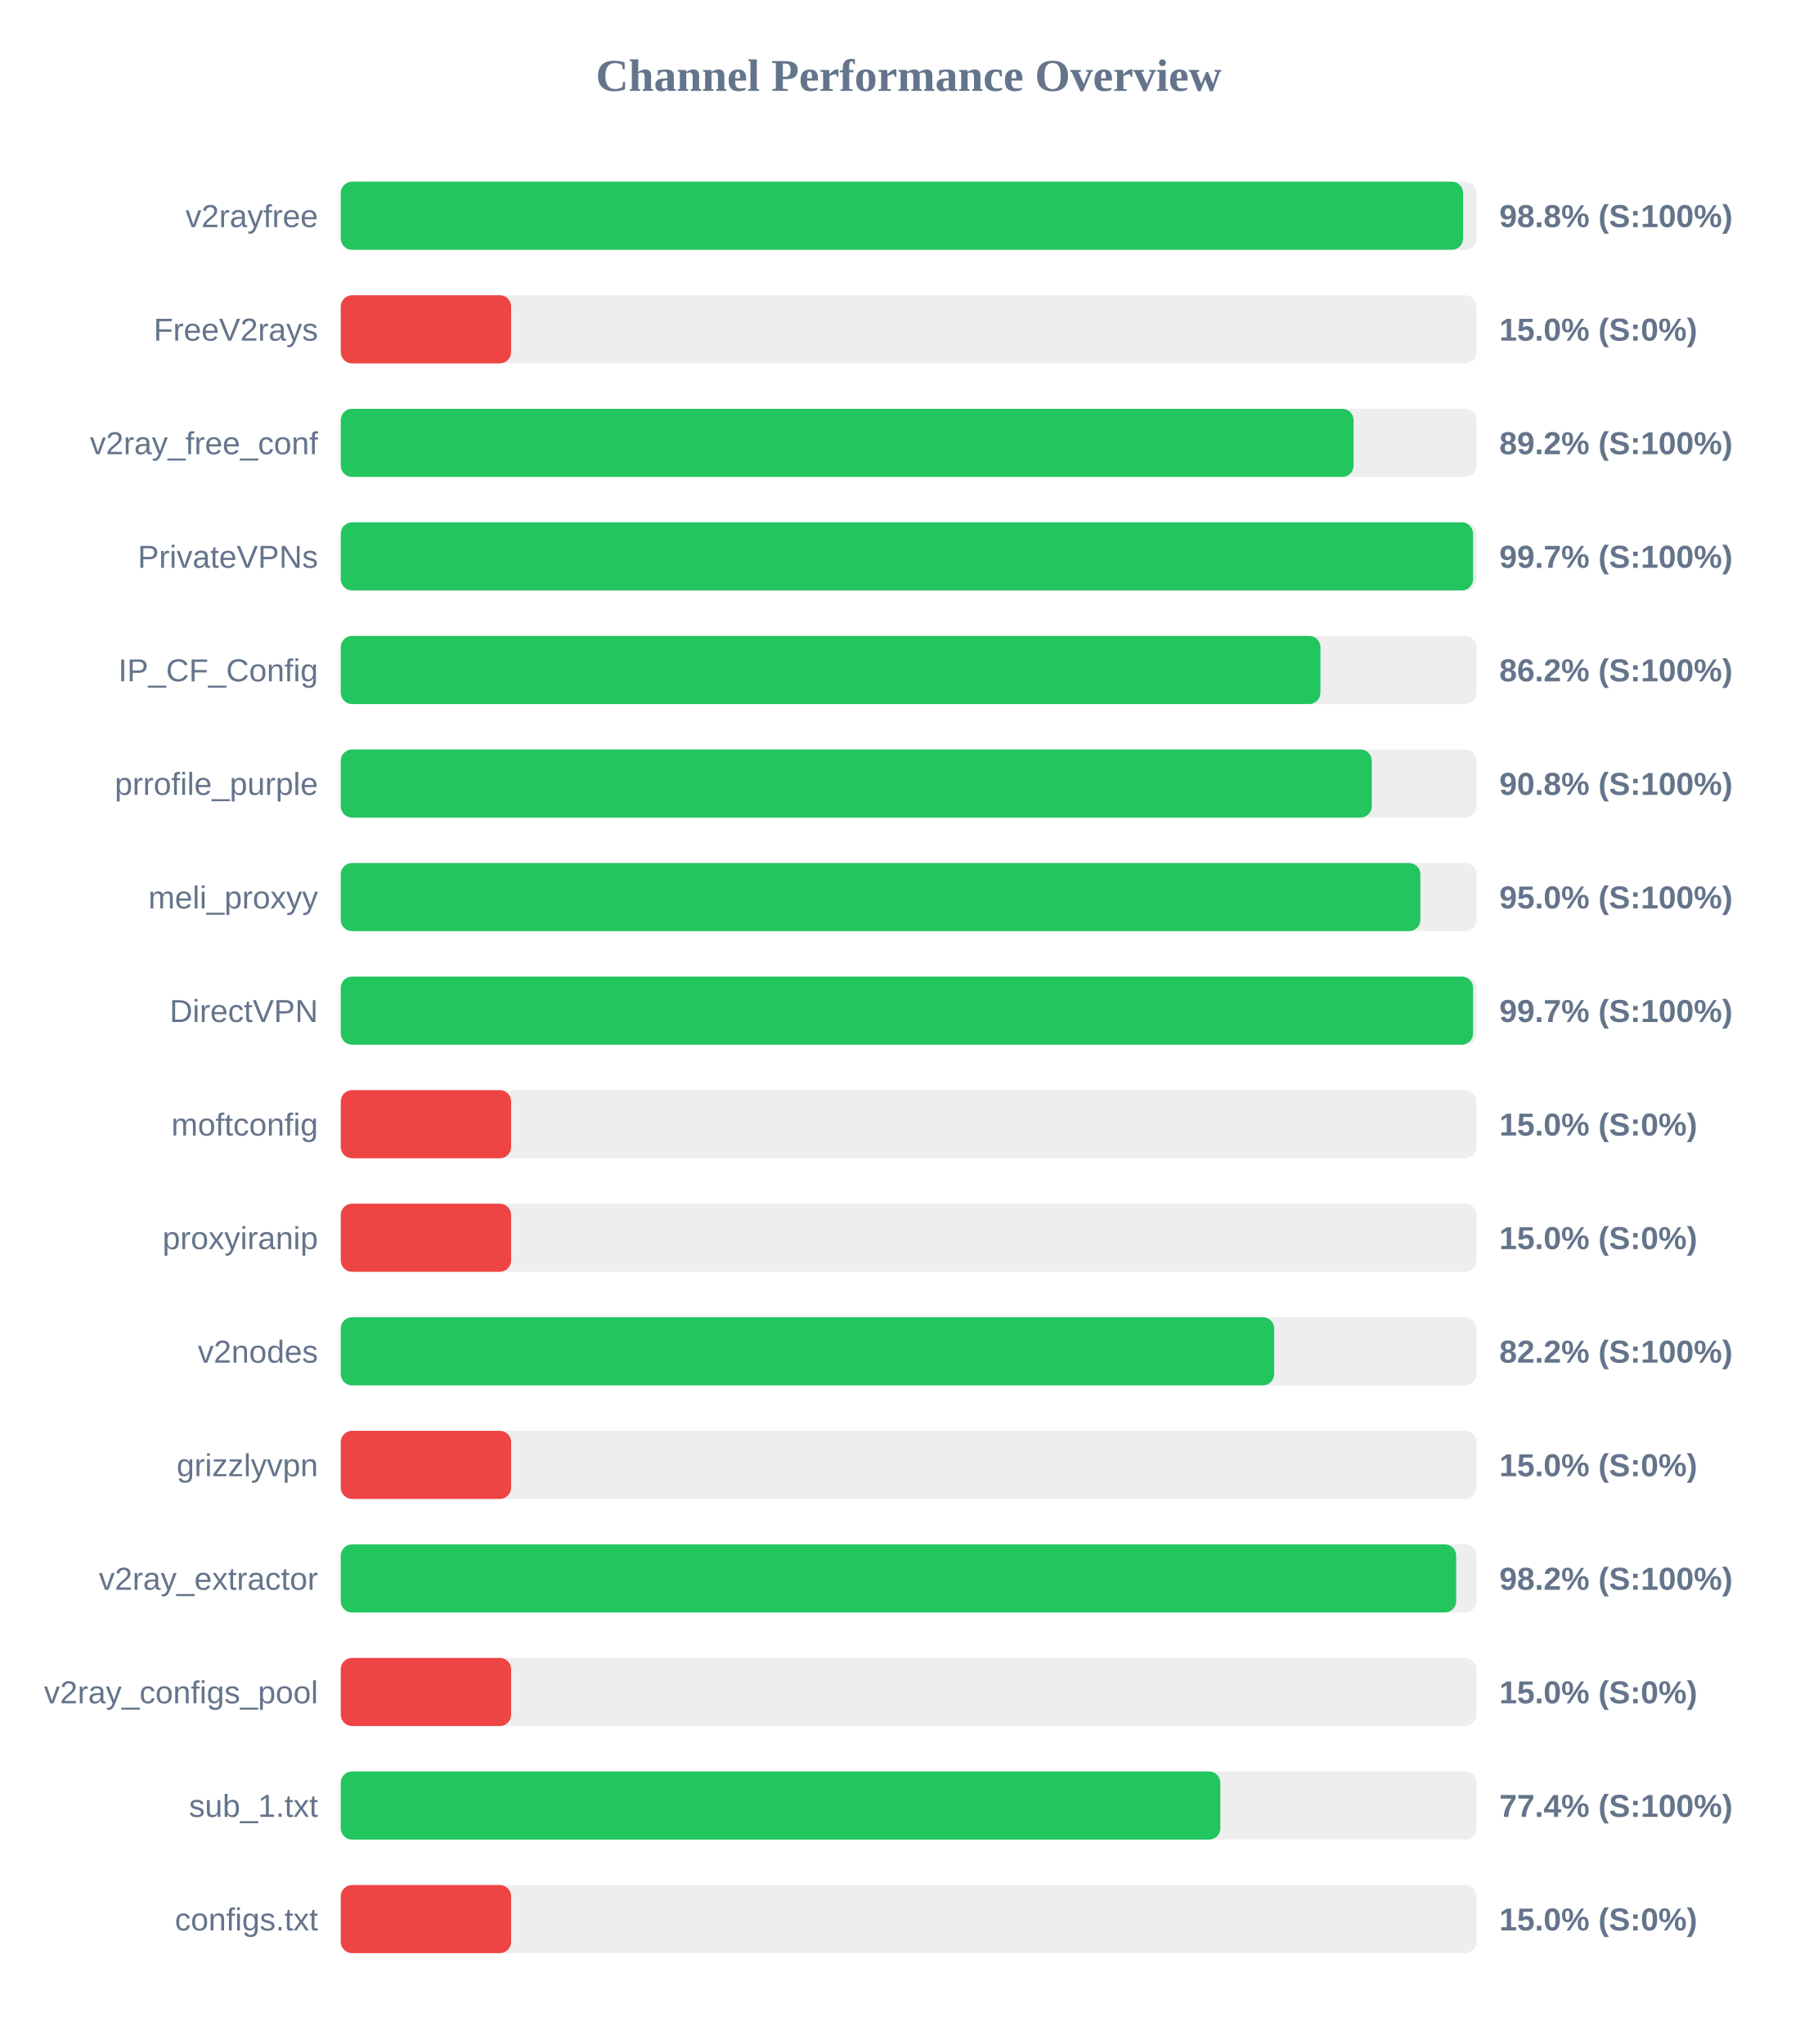
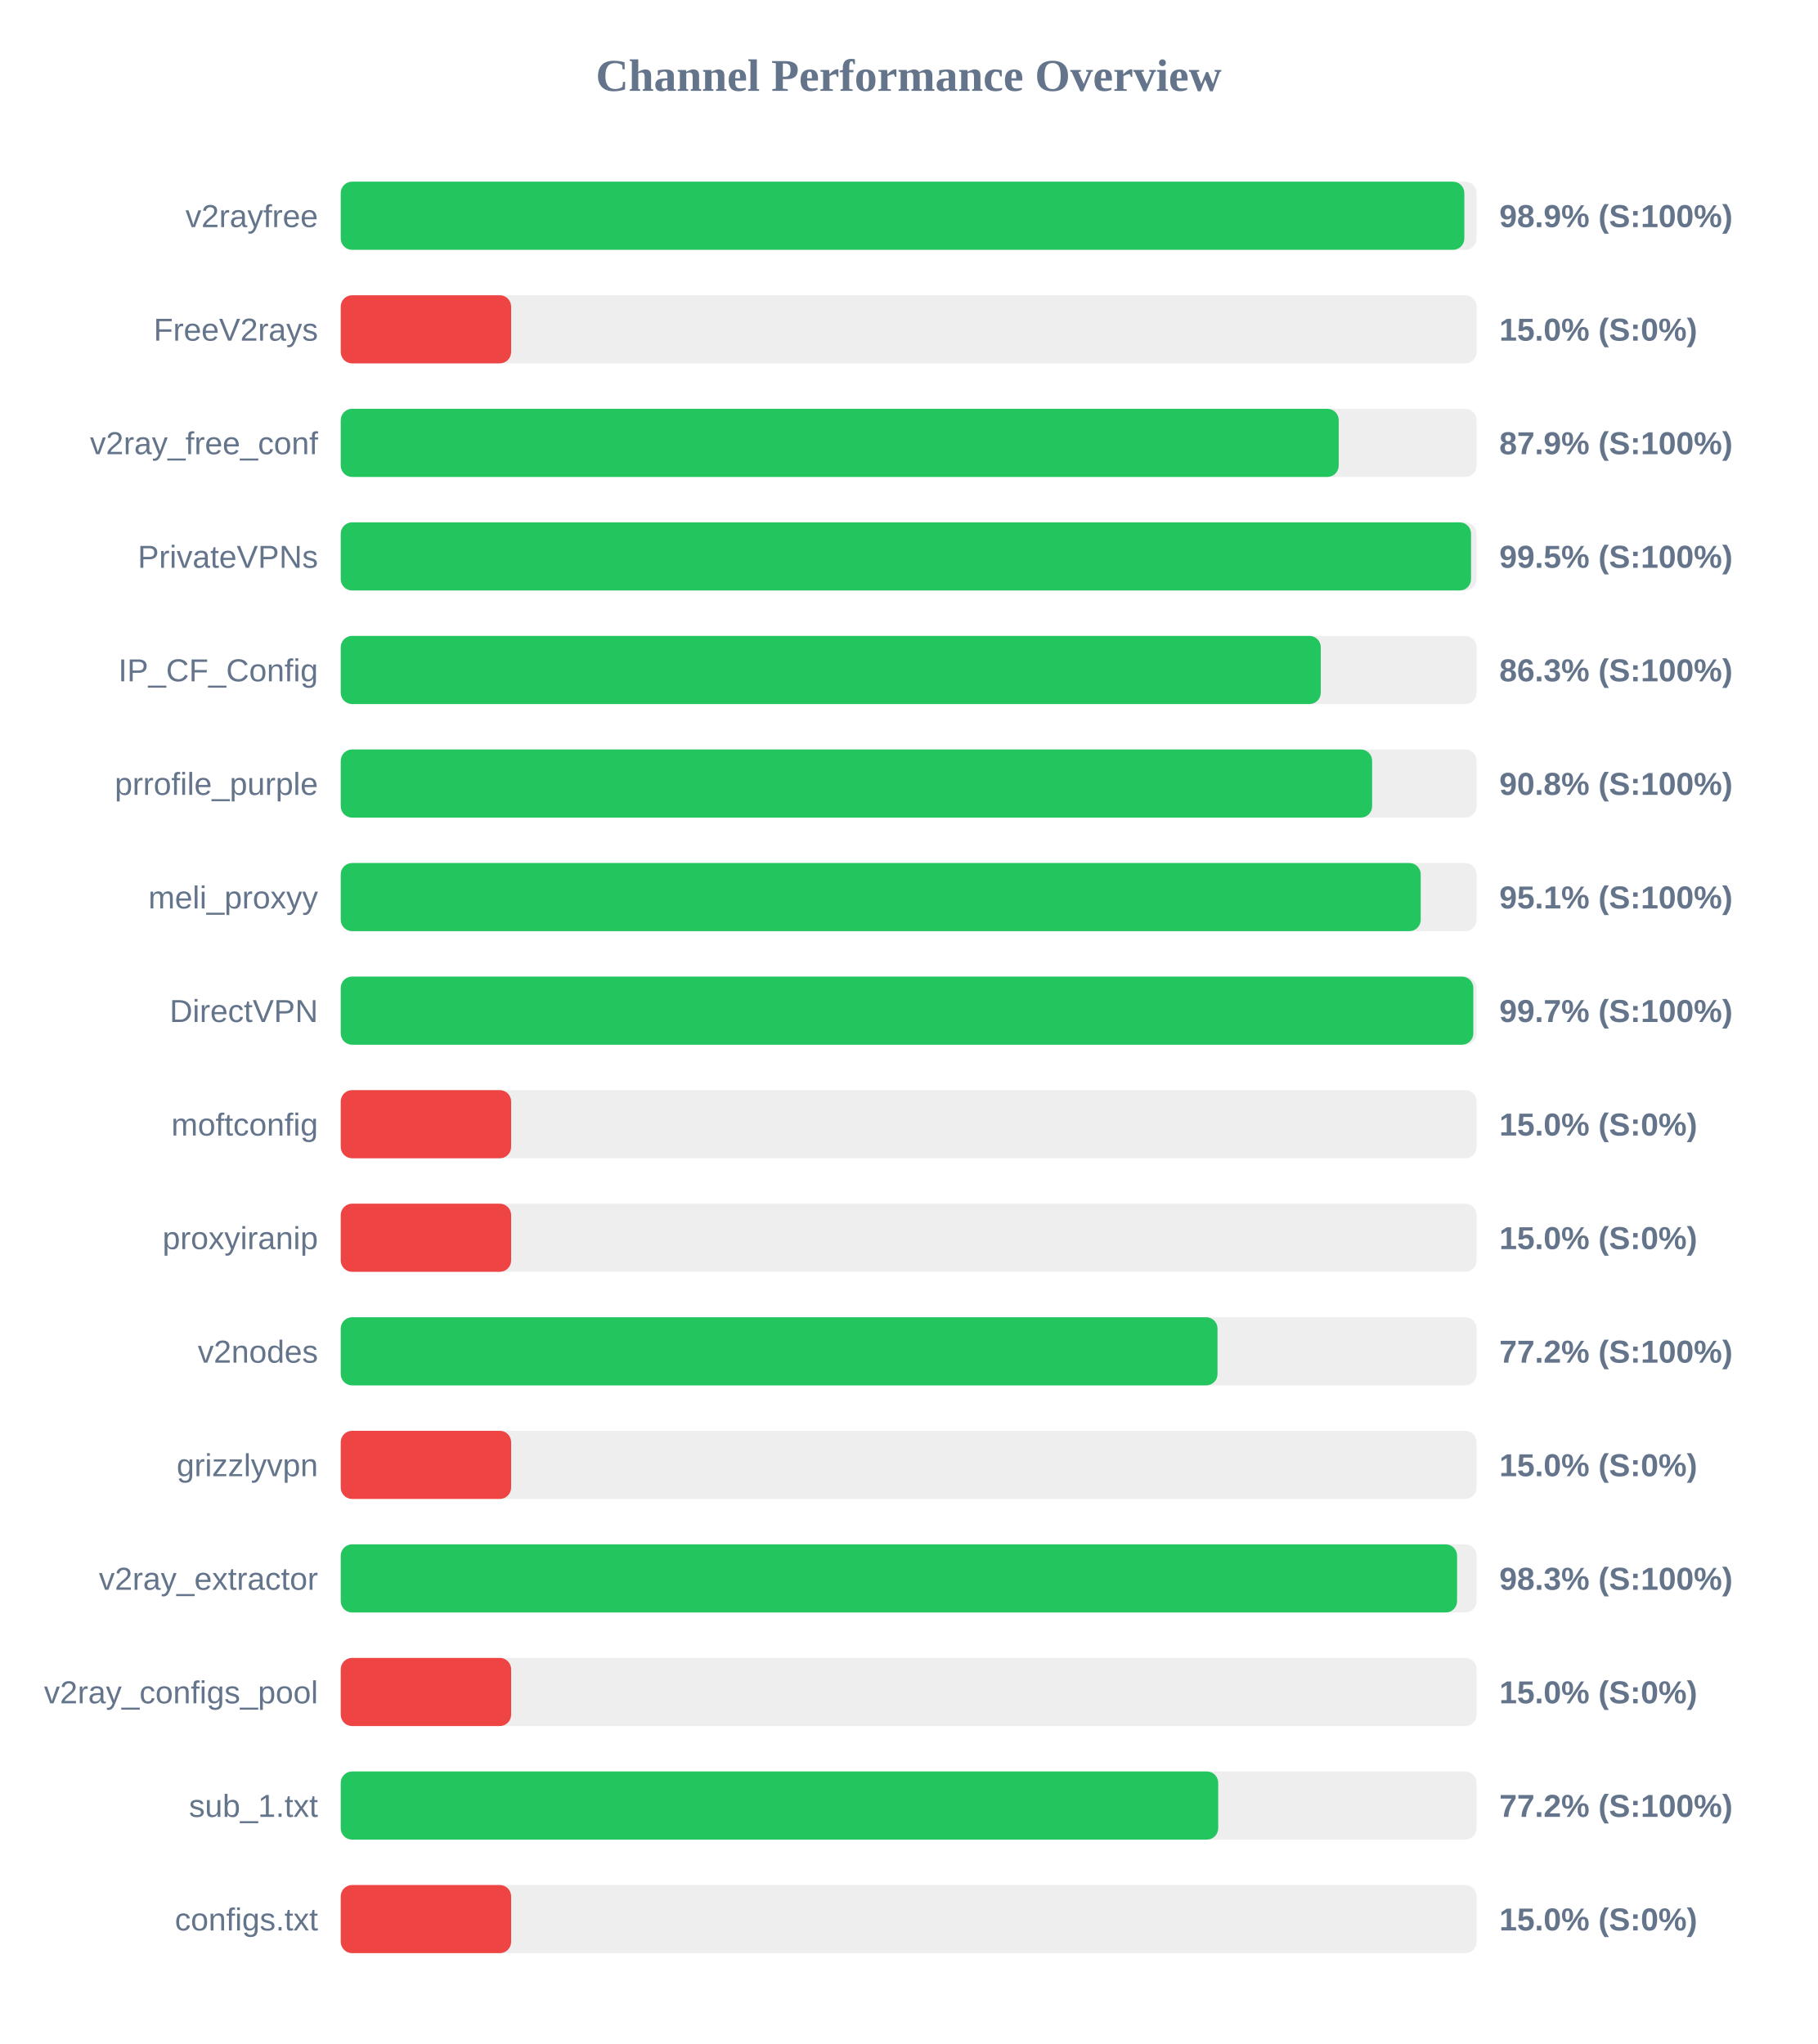
<svg xmlns="http://www.w3.org/2000/svg" width="800" height="900" version="1.1">
  <style>
        .row { font: 14px Arial; fill: #64748b; }
        .score { font: bold 14px Arial; fill: #64748b; }
    </style>
  <text x="400" y="40" text-anchor="middle" font-size="20px" font-weight="bold" fill="#64748b">Channel Performance Overview</text>
  <rect x="150" y="80" width="500" height="30" fill="#eee" rx="5" />
-   <rect x="150" y="80" width="494.05" height="30" fill="#22c55e" rx="5" />
+   <rect x="150" y="80" width="494.6" height="30" fill="#22c55e" rx="5" />
  <text x="140" y="100" text-anchor="end" class="row">v2rayfree</text>
-   <text x="660" y="100" text-anchor="start" class="score">98.8% (S:100%)</text>
+   <text x="660" y="100" text-anchor="start" class="score">98.9% (S:100%)</text>
  <rect x="150" y="130" width="500" height="30" fill="#eee" rx="5" />
  <rect x="150" y="130" width="75.0" height="30" fill="#ef4444" rx="5" />
  <text x="140" y="150" text-anchor="end" class="row">FreeV2rays</text>
  <text x="660" y="150" text-anchor="start" class="score">15.0% (S:0%)</text>
  <rect x="150" y="180" width="500" height="30" fill="#eee" rx="5" />
-   <rect x="150" y="180" width="445.85" height="30" fill="#22c55e" rx="5" />
+   <rect x="150" y="180" width="439.3" height="30" fill="#22c55e" rx="5" />
  <text x="140" y="200" text-anchor="end" class="row">v2ray_free_conf</text>
-   <text x="660" y="200" text-anchor="start" class="score">89.2% (S:100%)</text>
+   <text x="660" y="200" text-anchor="start" class="score">87.9% (S:100%)</text>
  <rect x="150" y="230" width="500" height="30" fill="#eee" rx="5" />
-   <rect x="150" y="230" width="498.45" height="30" fill="#22c55e" rx="5" />
+   <rect x="150" y="230" width="497.55" height="30" fill="#22c55e" rx="5" />
  <text x="140" y="250" text-anchor="end" class="row">PrivateVPNs</text>
-   <text x="660" y="250" text-anchor="start" class="score">99.7% (S:100%)</text>
+   <text x="660" y="250" text-anchor="start" class="score">99.5% (S:100%)</text>
  <rect x="150" y="280" width="500" height="30" fill="#eee" rx="5" />
-   <rect x="150" y="280" width="431.25" height="30" fill="#22c55e" rx="5" />
+   <rect x="150" y="280" width="431.4" height="30" fill="#22c55e" rx="5" />
  <text x="140" y="300" text-anchor="end" class="row">IP_CF_Config</text>
-   <text x="660" y="300" text-anchor="start" class="score">86.2% (S:100%)</text>
+   <text x="660" y="300" text-anchor="start" class="score">86.3% (S:100%)</text>
  <rect x="150" y="330" width="500" height="30" fill="#eee" rx="5" />
-   <rect x="150" y="330" width="453.85" height="30" fill="#22c55e" rx="5" />
+   <rect x="150" y="330" width="454.0" height="30" fill="#22c55e" rx="5" />
  <text x="140" y="350" text-anchor="end" class="row">prrofile_purple</text>
  <text x="660" y="350" text-anchor="start" class="score">90.8% (S:100%)</text>
  <rect x="150" y="380" width="500" height="30" fill="#eee" rx="5" />
-   <rect x="150" y="380" width="475.25" height="30" fill="#22c55e" rx="5" />
+   <rect x="150" y="380" width="475.4" height="30" fill="#22c55e" rx="5" />
  <text x="140" y="400" text-anchor="end" class="row">meli_proxyy</text>
-   <text x="660" y="400" text-anchor="start" class="score">95.0% (S:100%)</text>
+   <text x="660" y="400" text-anchor="start" class="score">95.1% (S:100%)</text>
  <rect x="150" y="430" width="500" height="30" fill="#eee" rx="5" />
-   <rect x="150" y="430" width="498.45" height="30" fill="#22c55e" rx="5" />
+   <rect x="150" y="430" width="498.55" height="30" fill="#22c55e" rx="5" />
  <text x="140" y="450" text-anchor="end" class="row">DirectVPN</text>
  <text x="660" y="450" text-anchor="start" class="score">99.7% (S:100%)</text>
  <rect x="150" y="480" width="500" height="30" fill="#eee" rx="5" />
  <rect x="150" y="480" width="75.0" height="30" fill="#ef4444" rx="5" />
  <text x="140" y="500" text-anchor="end" class="row">moftconfig</text>
  <text x="660" y="500" text-anchor="start" class="score">15.0% (S:0%)</text>
  <rect x="150" y="530" width="500" height="30" fill="#eee" rx="5" />
  <rect x="150" y="530" width="75.0" height="30" fill="#ef4444" rx="5" />
  <text x="140" y="550" text-anchor="end" class="row">proxyiranip</text>
  <text x="660" y="550" text-anchor="start" class="score">15.0% (S:0%)</text>
  <rect x="150" y="580" width="500" height="30" fill="#eee" rx="5" />
-   <rect x="150" y="580" width="410.9" height="30" fill="#22c55e" rx="5" />
+   <rect x="150" y="580" width="385.95" height="30" fill="#22c55e" rx="5" />
  <text x="140" y="600" text-anchor="end" class="row">v2nodes</text>
-   <text x="660" y="600" text-anchor="start" class="score">82.2% (S:100%)</text>
+   <text x="660" y="600" text-anchor="start" class="score">77.2% (S:100%)</text>
  <rect x="150" y="630" width="500" height="30" fill="#eee" rx="5" />
  <rect x="150" y="630" width="75.0" height="30" fill="#ef4444" rx="5" />
  <text x="140" y="650" text-anchor="end" class="row">grizzlyvpn</text>
  <text x="660" y="650" text-anchor="start" class="score">15.0% (S:0%)</text>
  <rect x="150" y="680" width="500" height="30" fill="#eee" rx="5" />
-   <rect x="150" y="680" width="491.0" height="30" fill="#22c55e" rx="5" />
+   <rect x="150" y="680" width="491.4" height="30" fill="#22c55e" rx="5" />
  <text x="140" y="700" text-anchor="end" class="row">v2ray_extractor</text>
-   <text x="660" y="700" text-anchor="start" class="score">98.2% (S:100%)</text>
+   <text x="660" y="700" text-anchor="start" class="score">98.3% (S:100%)</text>
  <rect x="150" y="730" width="500" height="30" fill="#eee" rx="5" />
  <rect x="150" y="730" width="75.0" height="30" fill="#ef4444" rx="5" />
  <text x="140" y="750" text-anchor="end" class="row">v2ray_configs_pool</text>
  <text x="660" y="750" text-anchor="start" class="score">15.0% (S:0%)</text>
  <rect x="150" y="780" width="500" height="30" fill="#eee" rx="5" />
-   <rect x="150" y="780" width="387.2" height="30" fill="#22c55e" rx="5" />
+   <rect x="150" y="780" width="386.25" height="30" fill="#22c55e" rx="5" />
  <text x="140" y="800" text-anchor="end" class="row">sub_1.txt</text>
-   <text x="660" y="800" text-anchor="start" class="score">77.4% (S:100%)</text>
+   <text x="660" y="800" text-anchor="start" class="score">77.2% (S:100%)</text>
  <rect x="150" y="830" width="500" height="30" fill="#eee" rx="5" />
  <rect x="150" y="830" width="75.0" height="30" fill="#ef4444" rx="5" />
  <text x="140" y="850" text-anchor="end" class="row">configs.txt</text>
  <text x="660" y="850" text-anchor="start" class="score">15.0% (S:0%)</text>
</svg>
